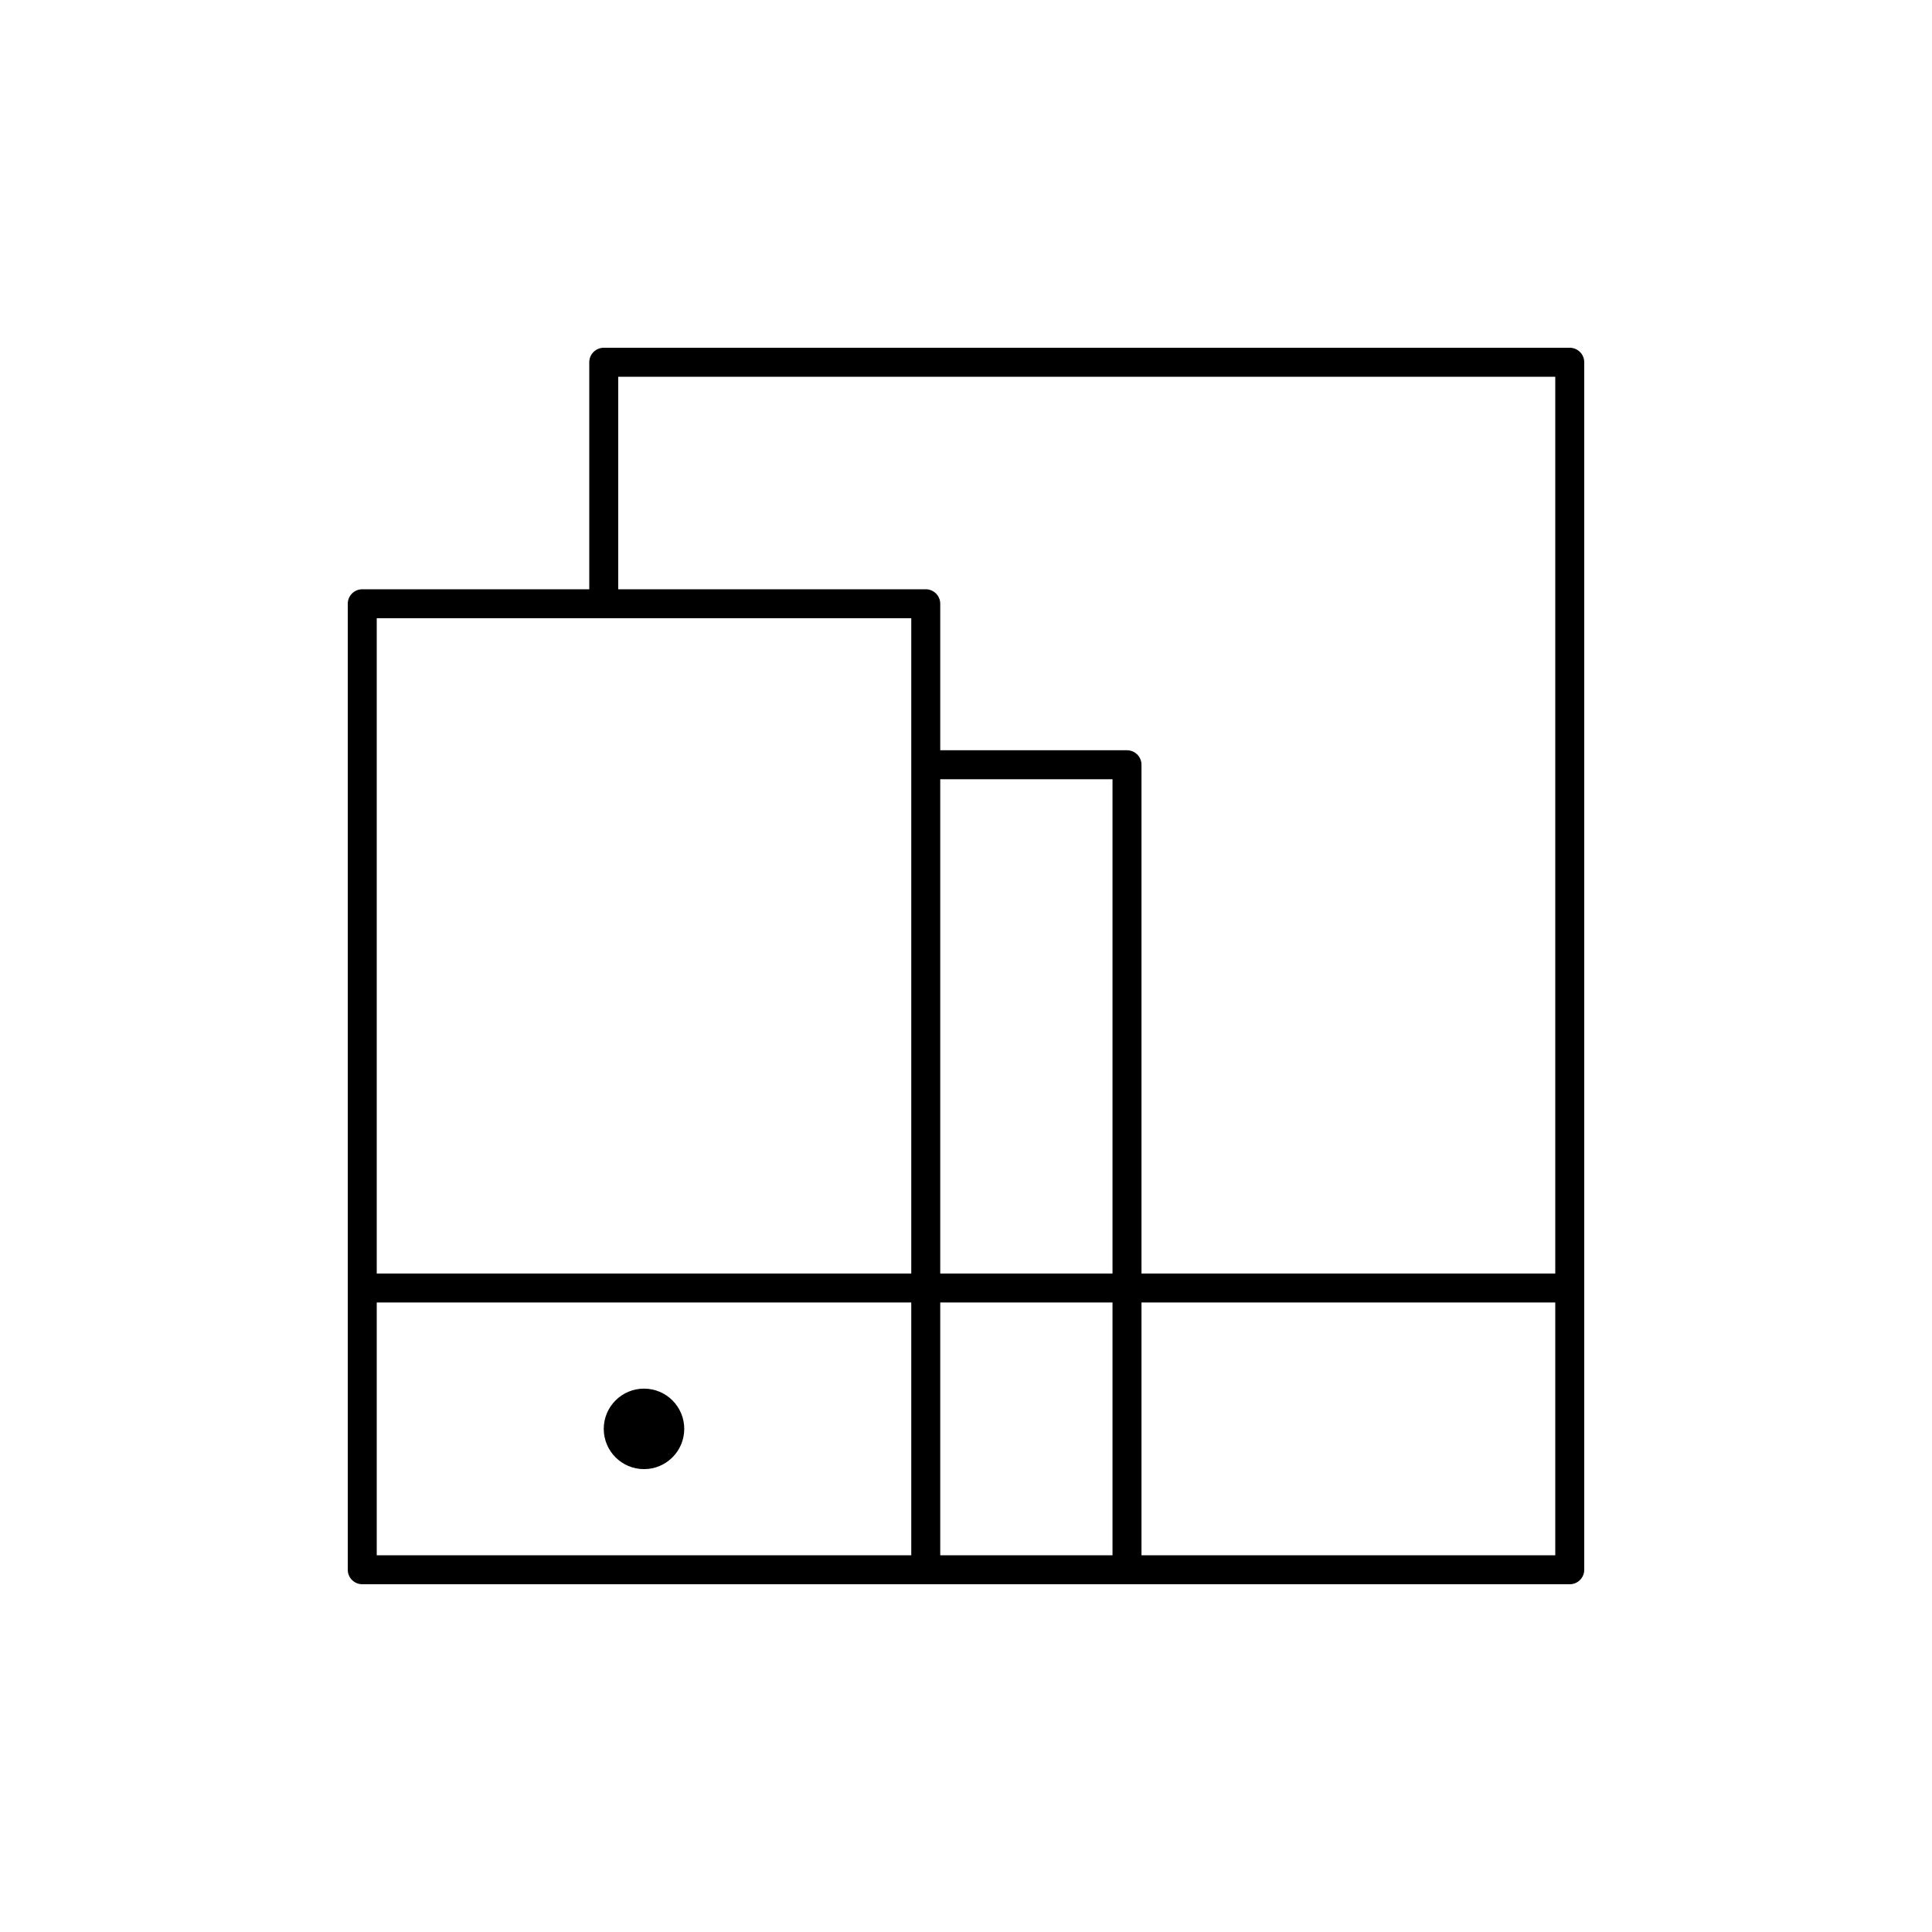
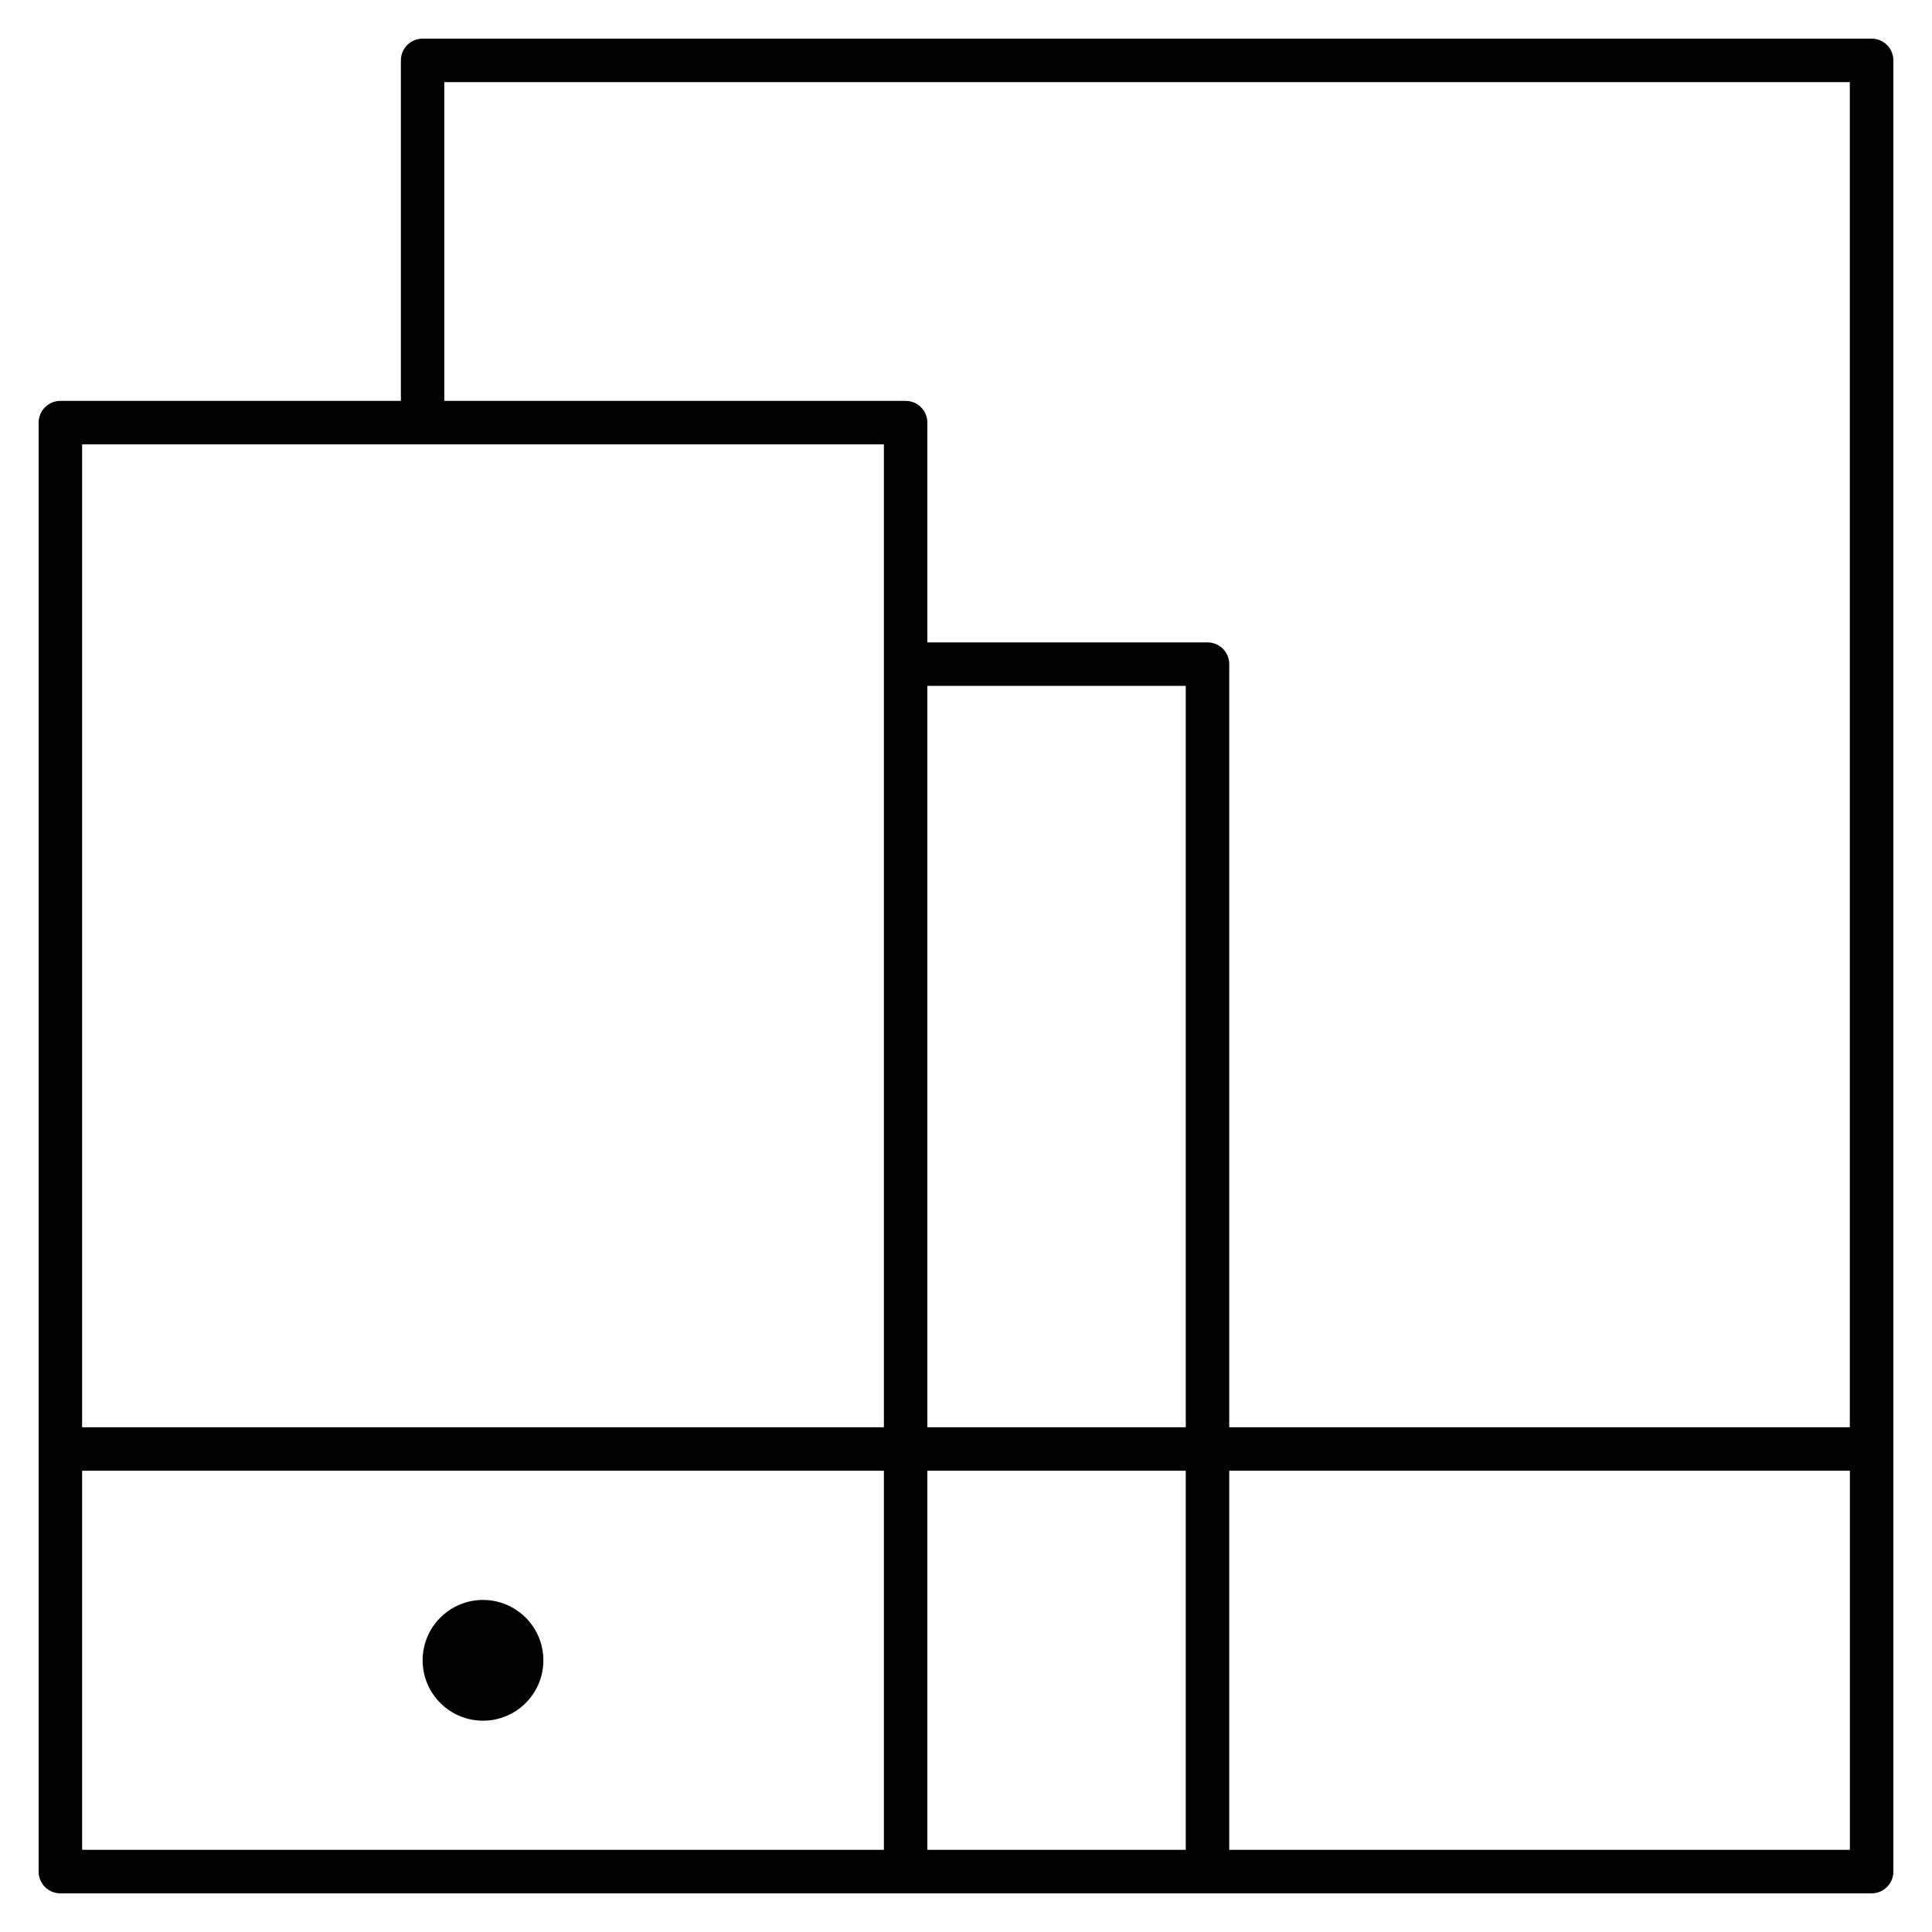
- <svg xmlns="http://www.w3.org/2000/svg" version="1.1" x="0px" y="0px" viewBox="0 0 48 48" style="enable-background:new 0 0 48 48;" xml:space="preserve">
-   <g id="mobile_devices">
-     <g id="mobile_devices_1_">
-       <circle id="XMLID_281_" cx="16" cy="35.5" r="1" />
-       <path style="fill:none;stroke:#000000;stroke-width:0.72;stroke-linejoin:round;stroke-miterlimit:10;" d="M23,39H9V15h14V39z     M9,32h30 M28,39V19h-5 M23,39h5h11v-7.03V9H15v6" />
-     </g>
-   </g>
-   <g id="Layer_1">
- </g>
+ <svg xmlns="http://www.w3.org/2000/svg" version="1.1" id="Layer_1" x="0px" y="0px" viewBox="0 0 32 32" style="enable-background:new 0 0 32 32;" xml:space="preserve">
+   <path id="mobile--devices_1_" d="M8,28.5c-0.552,0-1-0.448-1-1s0.448-1,1-1s1,0.448,1,1S8.552,28.5,8,28.5z M31.36,31V1  c0-0.199-0.161-0.36-0.36-0.36H7C6.801,0.64,6.64,0.801,6.64,1v5.64H1C0.801,6.64,0.64,6.801,0.64,7v24  c0,0.199,0.161,0.36,0.36,0.36h30C31.199,31.36,31.36,31.199,31.36,31z M20.36,24.36h10.28v6.279H20.36V24.36z M15.36,24.36h4.28  v6.279h-4.28C15.36,30.639,15.36,24.36,15.36,24.36z M1.36,24.36h13.28v6.279H1.36V24.36z M20.36,11c0-0.199-0.161-0.36-0.36-0.36  h-4.64V7c0-0.199-0.161-0.36-0.36-0.36H7.359V1.36h23.28v22.28H20.36V11z M15.36,11.36h4.28v12.28h-4.28  C15.36,23.64,15.36,11.36,15.36,11.36z M1.36,7.36h13.28v16.28H1.36V7.36z" />
+   <rect id="_Transparent_Rectangle" style="fill:none;" width="32" height="32" />
</svg>
